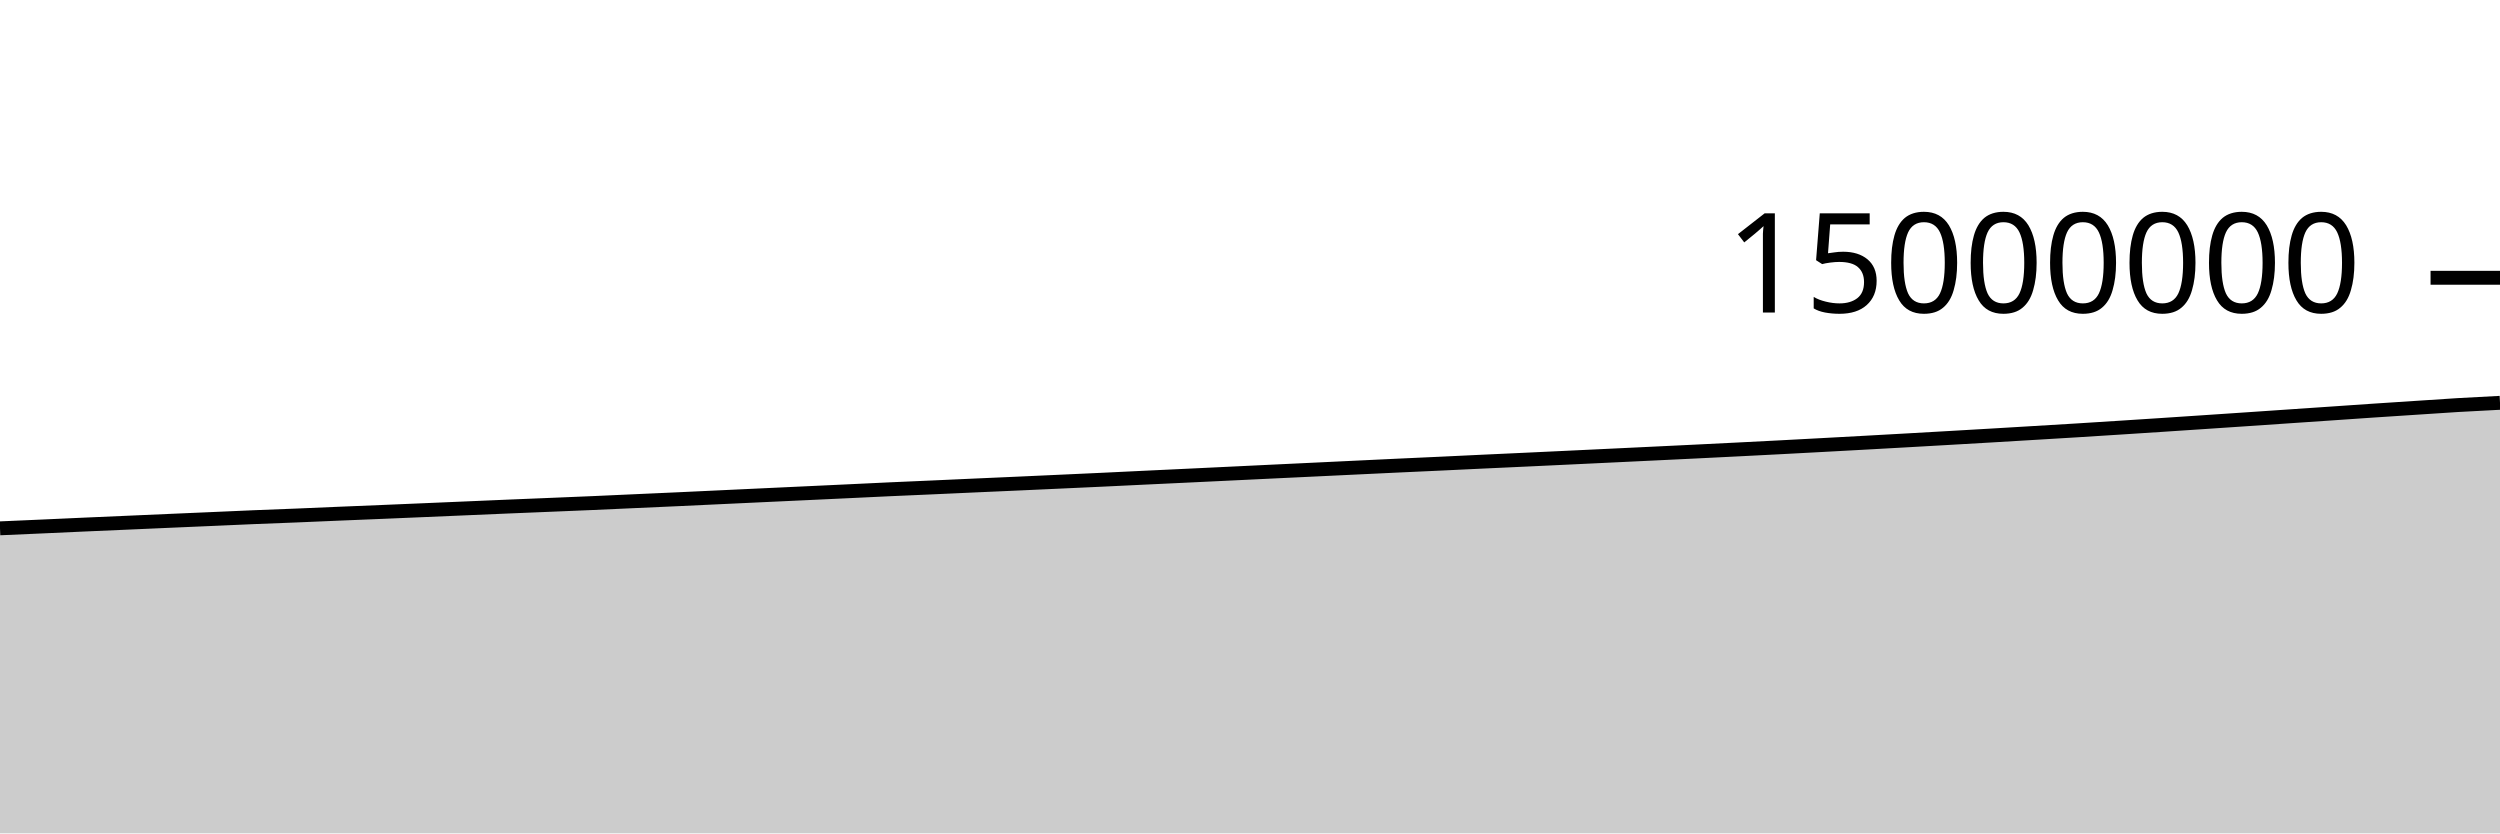
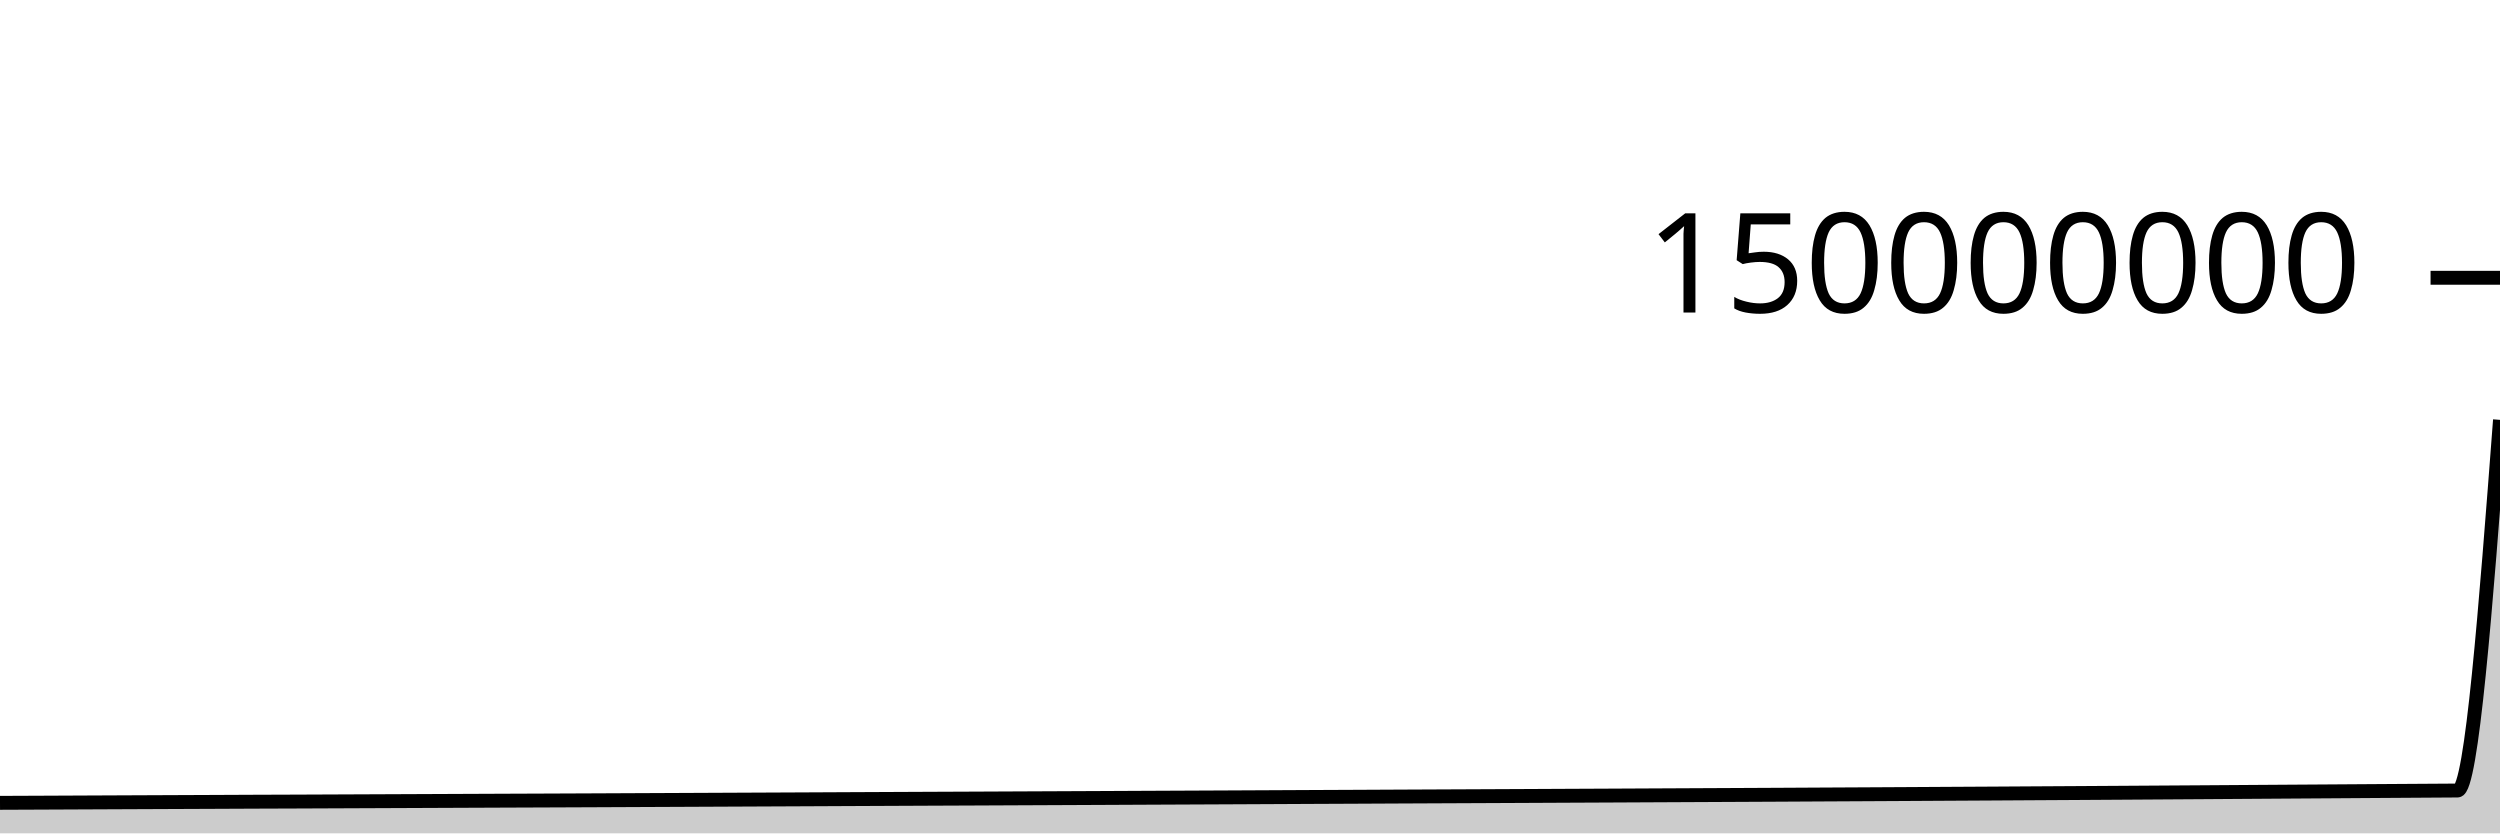
<svg xmlns="http://www.w3.org/2000/svg" viewBox="0 0 180 60">
  <g transform="translate(0,20)">
-     <path class="area" fill="rgba(0, 0, 0, 0.2)" d="M0,18.04C1.017,17.996,2.034,17.951,3.051,17.906C4.068,17.861,5.085,17.813,6.102,17.768C7.119,17.723,8.136,17.679,9.153,17.635C10.169,17.59,11.186,17.545,12.203,17.501C13.22,17.457,14.237,17.414,15.254,17.369C16.271,17.325,17.288,17.277,18.305,17.235C19.322,17.192,20.339,17.157,21.356,17.116C22.373,17.075,23.39,17.029,24.407,16.986C25.424,16.944,26.441,16.903,27.458,16.861C28.475,16.818,29.492,16.775,30.508,16.732C31.525,16.688,32.542,16.645,33.559,16.602C34.576,16.559,35.593,16.514,36.61,16.471C37.627,16.428,38.644,16.389,39.661,16.346C40.678,16.304,41.695,16.263,42.712,16.219C43.729,16.174,44.746,16.127,45.763,16.081C46.78,16.035,47.797,15.991,48.814,15.944C49.831,15.897,50.847,15.849,51.864,15.801C52.881,15.753,53.898,15.706,54.915,15.658C55.932,15.611,56.949,15.563,57.966,15.516C58.983,15.468,60,15.421,61.017,15.373C62.034,15.325,63.051,15.275,64.068,15.228C65.085,15.182,66.102,15.139,67.119,15.094C68.136,15.048,69.153,15.002,70.169,14.956C71.186,14.911,72.203,14.866,73.22,14.821C74.237,14.775,75.254,14.728,76.271,14.682C77.288,14.635,78.305,14.59,79.322,14.542C80.339,14.494,81.356,14.443,82.373,14.395C83.39,14.346,84.407,14.3,85.424,14.251C86.441,14.203,87.458,14.154,88.475,14.105C89.492,14.057,90.508,14.007,91.525,13.958C92.542,13.909,93.559,13.862,94.576,13.813C95.593,13.765,96.61,13.716,97.627,13.667C98.644,13.619,99.661,13.57,100.678,13.522C101.695,13.474,102.712,13.429,103.729,13.382C104.746,13.334,105.763,13.285,106.78,13.237C107.797,13.189,108.814,13.143,109.831,13.096C110.847,13.048,111.864,13,112.881,12.952C113.898,12.904,114.915,12.855,115.932,12.807C116.949,12.758,117.966,12.71,118.983,12.661C120,12.613,121.017,12.564,122.034,12.514C123.051,12.464,124.068,12.414,125.085,12.362C126.102,12.311,127.119,12.259,128.136,12.206C129.153,12.152,130.169,12.098,131.186,12.043C132.203,11.989,133.22,11.933,134.237,11.877C135.254,11.821,136.271,11.764,137.288,11.707C138.305,11.65,139.322,11.592,140.339,11.533C141.356,11.475,142.373,11.416,143.39,11.356C144.407,11.296,145.424,11.235,146.441,11.174C147.458,11.113,148.475,11.053,149.492,10.99C150.508,10.927,151.525,10.862,152.542,10.797C153.559,10.732,154.576,10.666,155.593,10.599C156.61,10.532,157.627,10.464,158.644,10.396C159.661,10.328,160.678,10.26,161.695,10.191C162.712,10.122,163.729,10.052,164.746,9.983C165.763,9.914,166.78,9.846,167.797,9.776C168.814,9.707,169.831,9.634,170.847,9.566C171.864,9.497,172.881,9.432,173.898,9.366C174.915,9.299,175.932,9.227,176.949,9.166C177.966,9.106,178.983,9.054,180,9.003L180,40C178.983,40,177.966,40,176.949,40C175.932,40,174.915,40,173.898,40C172.881,40,171.864,40,170.847,40C169.831,40,168.814,40,167.797,40C166.78,40,165.763,40,164.746,40C163.729,40,162.712,40,161.695,40C160.678,40,159.661,40,158.644,40C157.627,40,156.61,40,155.593,40C154.576,40,153.559,40,152.542,40C151.525,40,150.508,40,149.492,40C148.475,40,147.458,40,146.441,40C145.424,40,144.407,40,143.39,40C142.373,40,141.356,40,140.339,40C139.322,40,138.305,40,137.288,40C136.271,40,135.254,40,134.237,40C133.22,40,132.203,40,131.186,40C130.169,40,129.153,40,128.136,40C127.119,40,126.102,40,125.085,40C124.068,40,123.051,40,122.034,40C121.017,40,120,40,118.983,40C117.966,40,116.949,40,115.932,40C114.915,40,113.898,40,112.881,40C111.864,40,110.847,40,109.831,40C108.814,40,107.797,40,106.78,40C105.763,40,104.746,40,103.729,40C102.712,40,101.695,40,100.678,40C99.661,40,98.644,40,97.627,40C96.61,40,95.593,40,94.576,40C93.559,40,92.542,40,91.525,40C90.508,40,89.492,40,88.475,40C87.458,40,86.441,40,85.424,40C84.407,40,83.39,40,82.373,40C81.356,40,80.339,40,79.322,40C78.305,40,77.288,40,76.271,40C75.254,40,74.237,40,73.22,40C72.203,40,71.186,40,70.169,40C69.153,40,68.136,40,67.119,40C66.102,40,65.085,40,64.068,40C63.051,40,62.034,40,61.017,40C60,40,58.983,40,57.966,40C56.949,40,55.932,40,54.915,40C53.898,40,52.881,40,51.864,40C50.847,40,49.831,40,48.814,40C47.797,40,46.78,40,45.763,40C44.746,40,43.729,40,42.712,40C41.695,40,40.678,40,39.661,40C38.644,40,37.627,40,36.61,40C35.593,40,34.576,40,33.559,40C32.542,40,31.525,40,30.508,40C29.492,40,28.475,40,27.458,40C26.441,40,25.424,40,24.407,40C23.39,40,22.373,40,21.356,40C20.339,40,19.322,40,18.305,40C17.288,40,16.271,40,15.254,40C14.237,40,13.22,40,12.203,40C11.186,40,10.169,40,9.153,40C8.136,40,7.119,40,6.102,40C5.085,40,4.068,40,3.051,40C2.034,40,1.017,40,0,40Z" />
-     <path class="line" stroke="black" fill="none" d="M0,18.04C1.017,17.996,2.034,17.951,3.051,17.906C4.068,17.861,5.085,17.813,6.102,17.768C7.119,17.723,8.136,17.679,9.153,17.635C10.169,17.59,11.186,17.545,12.203,17.501C13.22,17.457,14.237,17.414,15.254,17.369C16.271,17.325,17.288,17.277,18.305,17.235C19.322,17.192,20.339,17.157,21.356,17.116C22.373,17.075,23.39,17.029,24.407,16.986C25.424,16.944,26.441,16.903,27.458,16.861C28.475,16.818,29.492,16.775,30.508,16.732C31.525,16.688,32.542,16.645,33.559,16.602C34.576,16.559,35.593,16.514,36.61,16.471C37.627,16.428,38.644,16.389,39.661,16.346C40.678,16.304,41.695,16.263,42.712,16.219C43.729,16.174,44.746,16.127,45.763,16.081C46.78,16.035,47.797,15.991,48.814,15.944C49.831,15.897,50.847,15.849,51.864,15.801C52.881,15.753,53.898,15.706,54.915,15.658C55.932,15.611,56.949,15.563,57.966,15.516C58.983,15.468,60,15.421,61.017,15.373C62.034,15.325,63.051,15.275,64.068,15.228C65.085,15.182,66.102,15.139,67.119,15.094C68.136,15.048,69.153,15.002,70.169,14.956C71.186,14.911,72.203,14.866,73.22,14.821C74.237,14.775,75.254,14.728,76.271,14.682C77.288,14.635,78.305,14.59,79.322,14.542C80.339,14.494,81.356,14.443,82.373,14.395C83.39,14.346,84.407,14.3,85.424,14.251C86.441,14.203,87.458,14.154,88.475,14.105C89.492,14.057,90.508,14.007,91.525,13.958C92.542,13.909,93.559,13.862,94.576,13.813C95.593,13.765,96.61,13.716,97.627,13.667C98.644,13.619,99.661,13.57,100.678,13.522C101.695,13.474,102.712,13.429,103.729,13.382C104.746,13.334,105.763,13.285,106.78,13.237C107.797,13.189,108.814,13.143,109.831,13.096C110.847,13.048,111.864,13,112.881,12.952C113.898,12.904,114.915,12.855,115.932,12.807C116.949,12.758,117.966,12.71,118.983,12.661C120,12.613,121.017,12.564,122.034,12.514C123.051,12.464,124.068,12.414,125.085,12.362C126.102,12.311,127.119,12.259,128.136,12.206C129.153,12.152,130.169,12.098,131.186,12.043C132.203,11.989,133.22,11.933,134.237,11.877C135.254,11.821,136.271,11.764,137.288,11.707C138.305,11.65,139.322,11.592,140.339,11.533C141.356,11.475,142.373,11.416,143.39,11.356C144.407,11.296,145.424,11.235,146.441,11.174C147.458,11.113,148.475,11.053,149.492,10.99C150.508,10.927,151.525,10.862,152.542,10.797C153.559,10.732,154.576,10.666,155.593,10.599C156.61,10.532,157.627,10.464,158.644,10.396C159.661,10.328,160.678,10.26,161.695,10.191C162.712,10.122,163.729,10.052,164.746,9.983C165.763,9.914,166.78,9.846,167.797,9.776C168.814,9.707,169.831,9.634,170.847,9.566C171.864,9.497,172.881,9.432,173.898,9.366C174.915,9.299,175.932,9.227,176.949,9.166C177.966,9.106,178.983,9.054,180,9.003" />
+     <path class="area" fill="rgba(0, 0, 0, 0.2)" d="M0,37.804C1.017,37.8,2.034,37.795,3.051,37.791C4.068,37.786,5.085,37.781,6.102,37.777C7.119,37.772,8.136,37.768,9.153,37.763C10.169,37.759,11.186,37.755,12.203,37.75C13.22,37.746,14.237,37.741,15.254,37.737C16.271,37.732,17.288,37.728,18.305,37.723C19.322,37.719,20.339,37.716,21.356,37.712C22.373,37.707,23.39,37.703,24.407,37.699C25.424,37.694,26.441,37.69,27.458,37.686C28.475,37.682,29.492,37.677,30.508,37.673C31.525,37.669,32.542,37.665,33.559,37.66C34.576,37.656,35.593,37.651,36.61,37.647C37.627,37.643,38.644,37.639,39.661,37.635C40.678,37.63,41.695,37.626,42.712,37.622C43.729,37.617,44.746,37.613,45.763,37.608C46.78,37.604,47.797,37.599,48.814,37.594C49.831,37.59,50.847,37.585,51.864,37.58C52.881,37.575,53.898,37.571,54.915,37.566C55.932,37.561,56.949,37.556,57.966,37.552C58.983,37.547,60,37.542,61.017,37.537C62.034,37.532,63.051,37.527,64.068,37.523C65.085,37.518,66.102,37.514,67.119,37.509C68.136,37.505,69.153,37.5,70.169,37.496C71.186,37.491,72.203,37.487,73.22,37.482C74.237,37.477,75.254,37.473,76.271,37.468C77.288,37.464,78.305,37.459,79.322,37.454C80.339,37.449,81.356,37.444,82.373,37.439C83.39,37.435,84.407,37.43,85.424,37.425C86.441,37.42,87.458,37.415,88.475,37.411C89.492,37.406,90.508,37.401,91.525,37.396C92.542,37.391,93.559,37.386,94.576,37.381C95.593,37.376,96.61,37.372,97.627,37.367C98.644,37.362,99.661,37.357,100.678,37.352C101.695,37.347,102.712,37.343,103.729,37.338C104.746,37.333,105.763,37.328,106.78,37.324C107.797,37.319,108.814,37.314,109.831,37.31C110.847,37.305,111.864,37.3,112.881,37.295C113.898,37.29,114.915,37.286,115.932,37.281C116.949,37.276,117.966,37.271,118.983,37.266C120,37.261,121.017,37.256,122.034,37.251C123.051,37.246,124.068,37.241,125.085,37.236C126.102,37.231,127.119,37.226,128.136,37.221C129.153,37.215,130.169,37.21,131.186,37.204C132.203,37.199,133.22,37.193,134.237,37.188C135.254,37.182,136.271,37.176,137.288,37.171C138.305,37.165,139.322,37.159,140.339,37.153C141.356,37.147,142.373,37.142,143.39,37.136C144.407,37.13,145.424,37.124,146.441,37.117C147.458,37.111,148.475,37.105,149.492,37.099C150.508,37.093,151.525,37.086,152.542,37.08C153.559,37.073,154.576,37.067,155.593,37.06C156.61,37.053,157.627,37.046,158.644,37.04C159.661,37.033,160.678,37.026,161.695,37.019C162.712,37.012,163.729,37.005,164.746,36.998C165.763,36.991,166.78,36.985,167.797,36.978C168.814,36.971,169.831,36.963,170.847,36.957C171.864,36.95,172.881,36.943,173.898,36.937C174.915,36.93,175.932,36.93,176.949,36.917C177.966,36.903,178.983,23.567,180,10.23L180,40C178.983,40,177.966,40,176.949,40C175.932,40,174.915,40,173.898,40C172.881,40,171.864,40,170.847,40C169.831,40,168.814,40,167.797,40C166.78,40,165.763,40,164.746,40C163.729,40,162.712,40,161.695,40C160.678,40,159.661,40,158.644,40C157.627,40,156.61,40,155.593,40C154.576,40,153.559,40,152.542,40C151.525,40,150.508,40,149.492,40C148.475,40,147.458,40,146.441,40C145.424,40,144.407,40,143.39,40C142.373,40,141.356,40,140.339,40C139.322,40,138.305,40,137.288,40C136.271,40,135.254,40,134.237,40C133.22,40,132.203,40,131.186,40C130.169,40,129.153,40,128.136,40C127.119,40,126.102,40,125.085,40C124.068,40,123.051,40,122.034,40C121.017,40,120,40,118.983,40C117.966,40,116.949,40,115.932,40C114.915,40,113.898,40,112.881,40C111.864,40,110.847,40,109.831,40C108.814,40,107.797,40,106.78,40C105.763,40,104.746,40,103.729,40C102.712,40,101.695,40,100.678,40C99.661,40,98.644,40,97.627,40C96.61,40,95.593,40,94.576,40C93.559,40,92.542,40,91.525,40C90.508,40,89.492,40,88.475,40C87.458,40,86.441,40,85.424,40C84.407,40,83.39,40,82.373,40C81.356,40,80.339,40,79.322,40C78.305,40,77.288,40,76.271,40C75.254,40,74.237,40,73.22,40C72.203,40,71.186,40,70.169,40C69.153,40,68.136,40,67.119,40C66.102,40,65.085,40,64.068,40C63.051,40,62.034,40,61.017,40C60,40,58.983,40,57.966,40C56.949,40,55.932,40,54.915,40C53.898,40,52.881,40,51.864,40C50.847,40,49.831,40,48.814,40C47.797,40,46.78,40,45.763,40C44.746,40,43.729,40,42.712,40C41.695,40,40.678,40,39.661,40C38.644,40,37.627,40,36.61,40C35.593,40,34.576,40,33.559,40C32.542,40,31.525,40,30.508,40C29.492,40,28.475,40,27.458,40C26.441,40,25.424,40,24.407,40C23.39,40,22.373,40,21.356,40C20.339,40,19.322,40,18.305,40C17.288,40,16.271,40,15.254,40C14.237,40,13.22,40,12.203,40C11.186,40,10.169,40,9.153,40C8.136,40,7.119,40,6.102,40C5.085,40,4.068,40,3.051,40C2.034,40,1.017,40,0,40Z" />
+     <path class="line" stroke="black" fill="none" d="M0,37.804C1.017,37.8,2.034,37.795,3.051,37.791C4.068,37.786,5.085,37.781,6.102,37.777C7.119,37.772,8.136,37.768,9.153,37.763C10.169,37.759,11.186,37.755,12.203,37.75C13.22,37.746,14.237,37.741,15.254,37.737C16.271,37.732,17.288,37.728,18.305,37.723C19.322,37.719,20.339,37.716,21.356,37.712C22.373,37.707,23.39,37.703,24.407,37.699C25.424,37.694,26.441,37.69,27.458,37.686C28.475,37.682,29.492,37.677,30.508,37.673C31.525,37.669,32.542,37.665,33.559,37.66C34.576,37.656,35.593,37.651,36.61,37.647C37.627,37.643,38.644,37.639,39.661,37.635C40.678,37.63,41.695,37.626,42.712,37.622C43.729,37.617,44.746,37.613,45.763,37.608C46.78,37.604,47.797,37.599,48.814,37.594C49.831,37.59,50.847,37.585,51.864,37.58C52.881,37.575,53.898,37.571,54.915,37.566C55.932,37.561,56.949,37.556,57.966,37.552C58.983,37.547,60,37.542,61.017,37.537C62.034,37.532,63.051,37.527,64.068,37.523C65.085,37.518,66.102,37.514,67.119,37.509C68.136,37.505,69.153,37.5,70.169,37.496C71.186,37.491,72.203,37.487,73.22,37.482C74.237,37.477,75.254,37.473,76.271,37.468C77.288,37.464,78.305,37.459,79.322,37.454C80.339,37.449,81.356,37.444,82.373,37.439C83.39,37.435,84.407,37.43,85.424,37.425C86.441,37.42,87.458,37.415,88.475,37.411C89.492,37.406,90.508,37.401,91.525,37.396C92.542,37.391,93.559,37.386,94.576,37.381C95.593,37.376,96.61,37.372,97.627,37.367C98.644,37.362,99.661,37.357,100.678,37.352C101.695,37.347,102.712,37.343,103.729,37.338C104.746,37.333,105.763,37.328,106.78,37.324C107.797,37.319,108.814,37.314,109.831,37.31C110.847,37.305,111.864,37.3,112.881,37.295C113.898,37.29,114.915,37.286,115.932,37.281C116.949,37.276,117.966,37.271,118.983,37.266C120,37.261,121.017,37.256,122.034,37.251C123.051,37.246,124.068,37.241,125.085,37.236C126.102,37.231,127.119,37.226,128.136,37.221C129.153,37.215,130.169,37.21,131.186,37.204C132.203,37.199,133.22,37.193,134.237,37.188C135.254,37.182,136.271,37.176,137.288,37.171C138.305,37.165,139.322,37.159,140.339,37.153C141.356,37.147,142.373,37.142,143.39,37.136C144.407,37.13,145.424,37.124,146.441,37.117C147.458,37.111,148.475,37.105,149.492,37.099C150.508,37.093,151.525,37.086,152.542,37.08C153.559,37.073,154.576,37.067,155.593,37.06C156.61,37.053,157.627,37.046,158.644,37.04C159.661,37.033,160.678,37.026,161.695,37.019C162.712,37.012,163.729,37.005,164.746,36.998C165.763,36.991,166.78,36.985,167.797,36.978C168.814,36.971,169.831,36.963,170.847,36.957C171.864,36.95,172.881,36.943,173.898,36.937C174.915,36.93,175.932,36.93,176.949,36.917C177.966,36.903,178.983,23.567,180,10.23" />
    <path class="axis-ceiling" stroke-width="1" stroke="black" fill="none" d="M175,0L180,0" />
-     <text class="axis-ceiling-label" font-family="sans-serif" text-anchor="end" font-size="10px" x="170" y="2.5">15000000</text>
+     <text class="axis-ceiling-label" font-family="sans-serif" text-anchor="end" font-size="10px" x="170" y="2.5">150000000</text>
  </g>
</svg>
